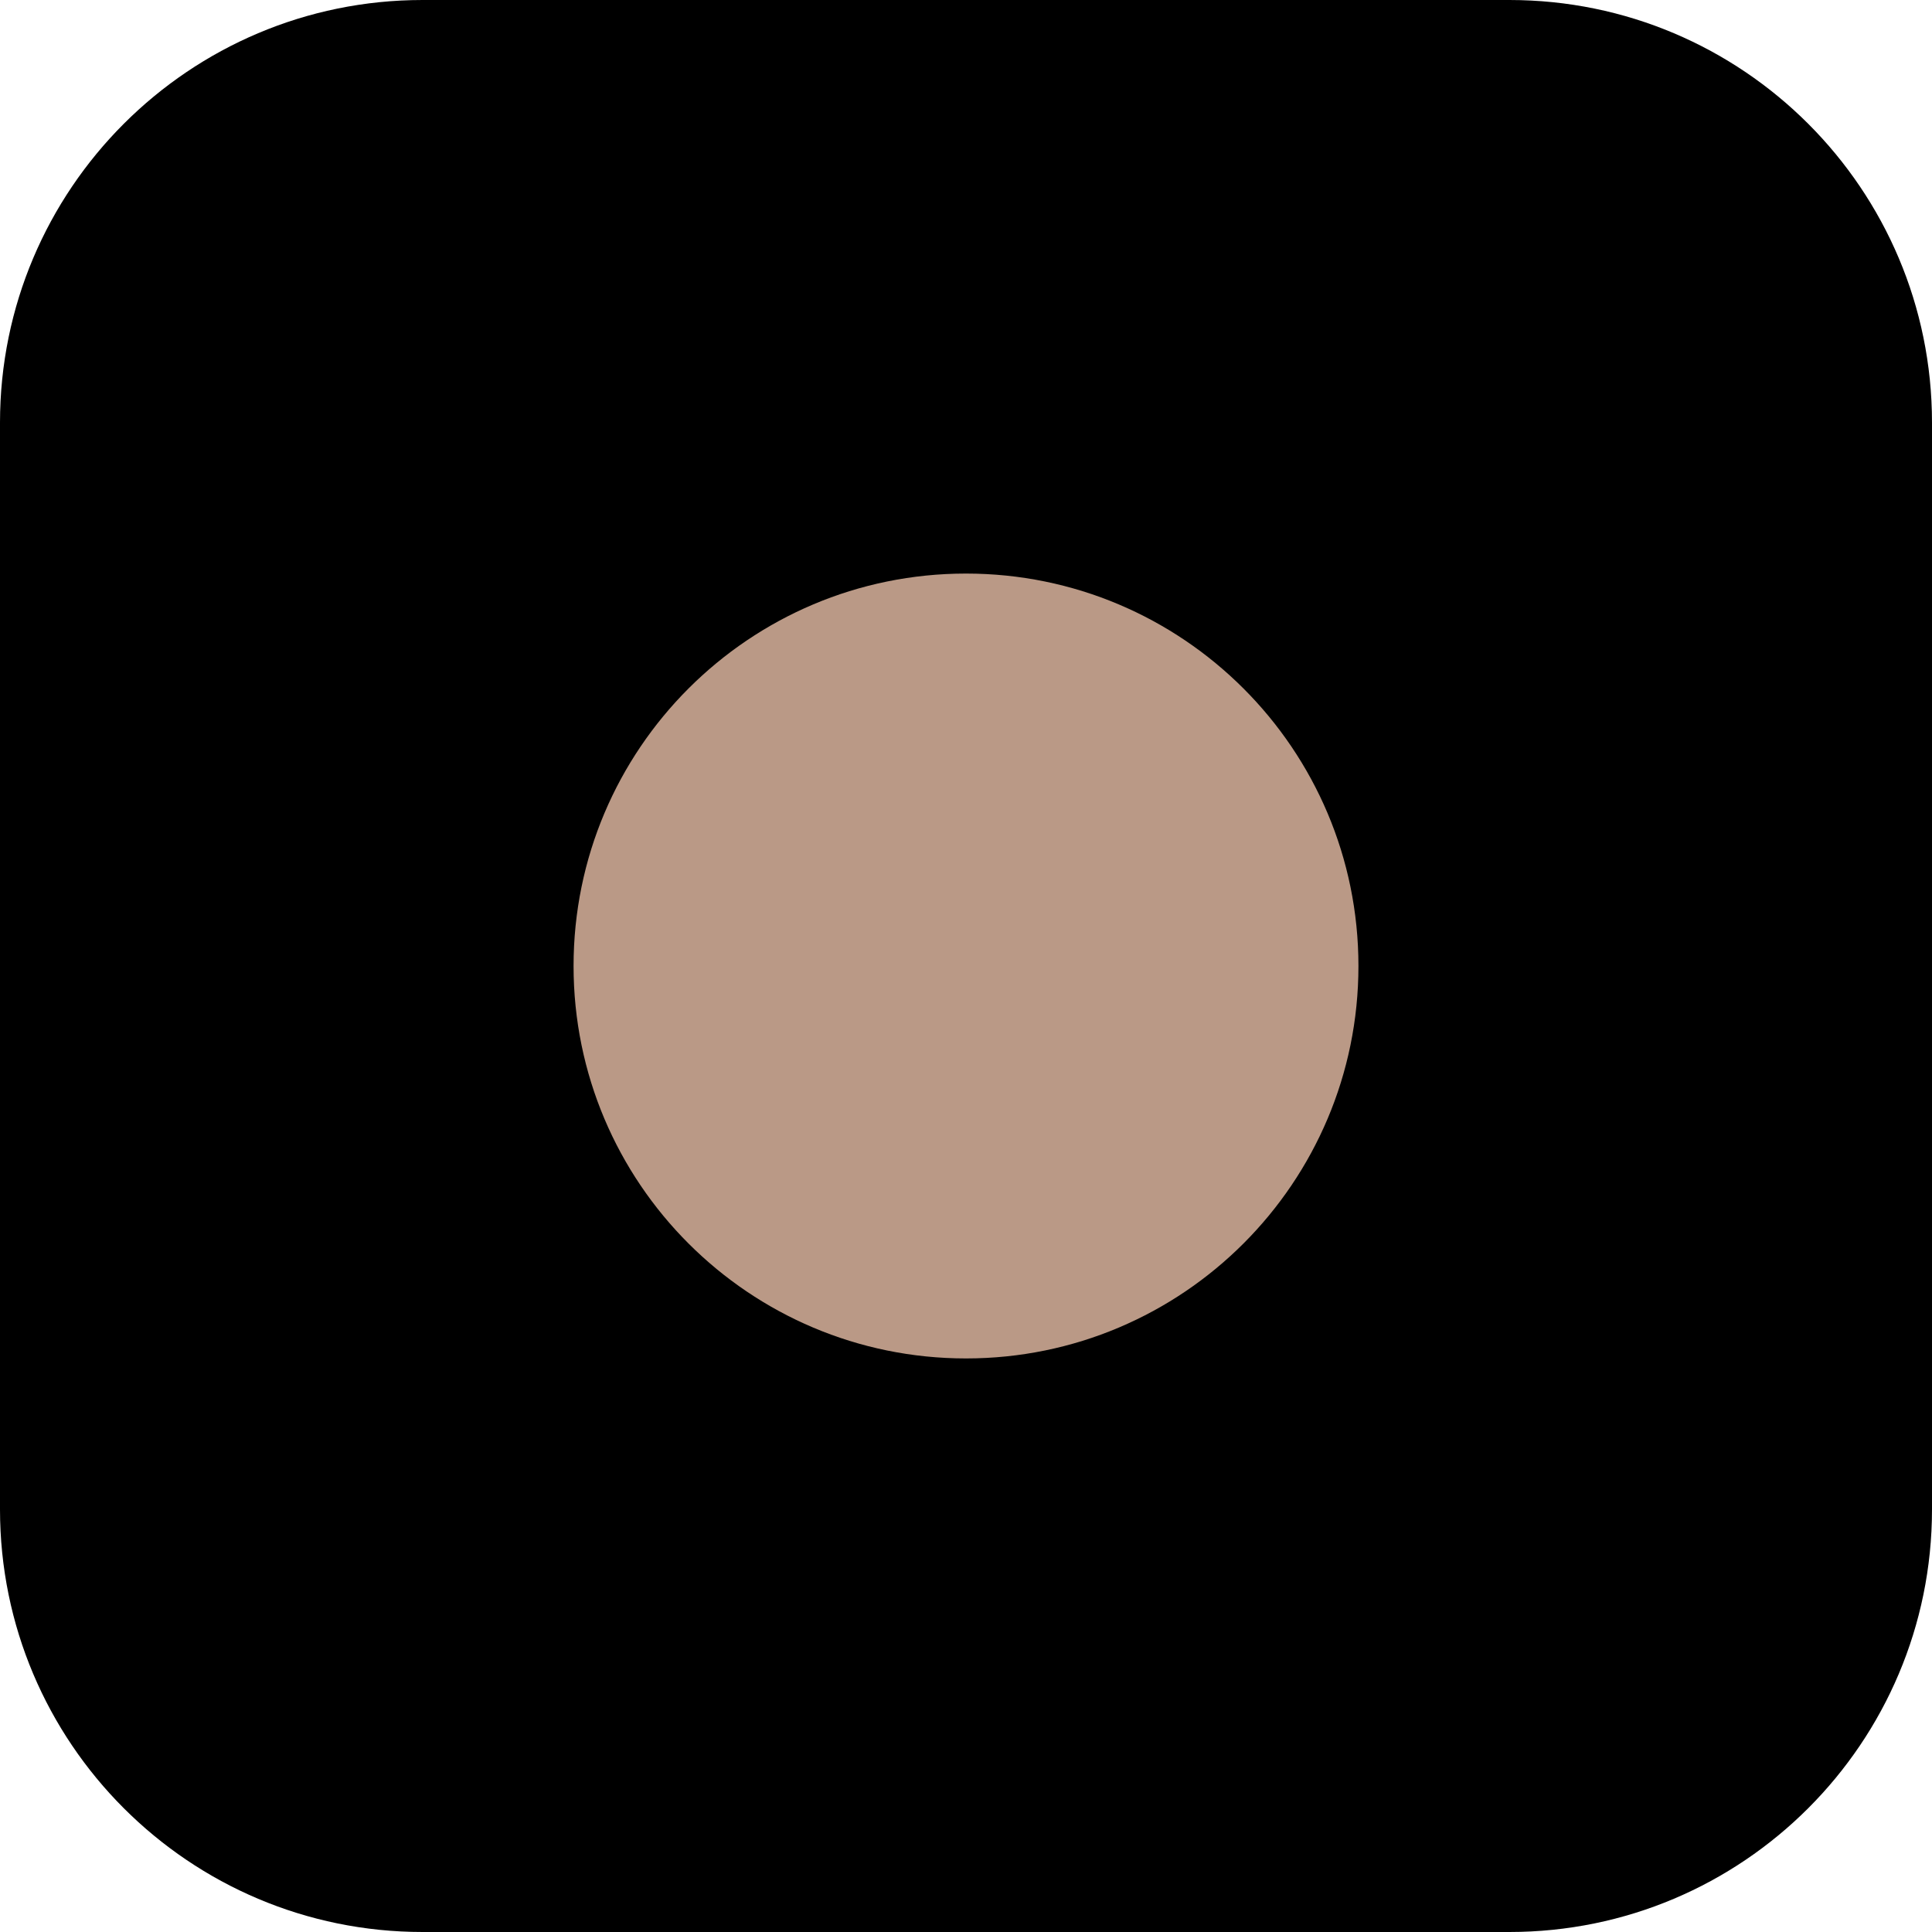
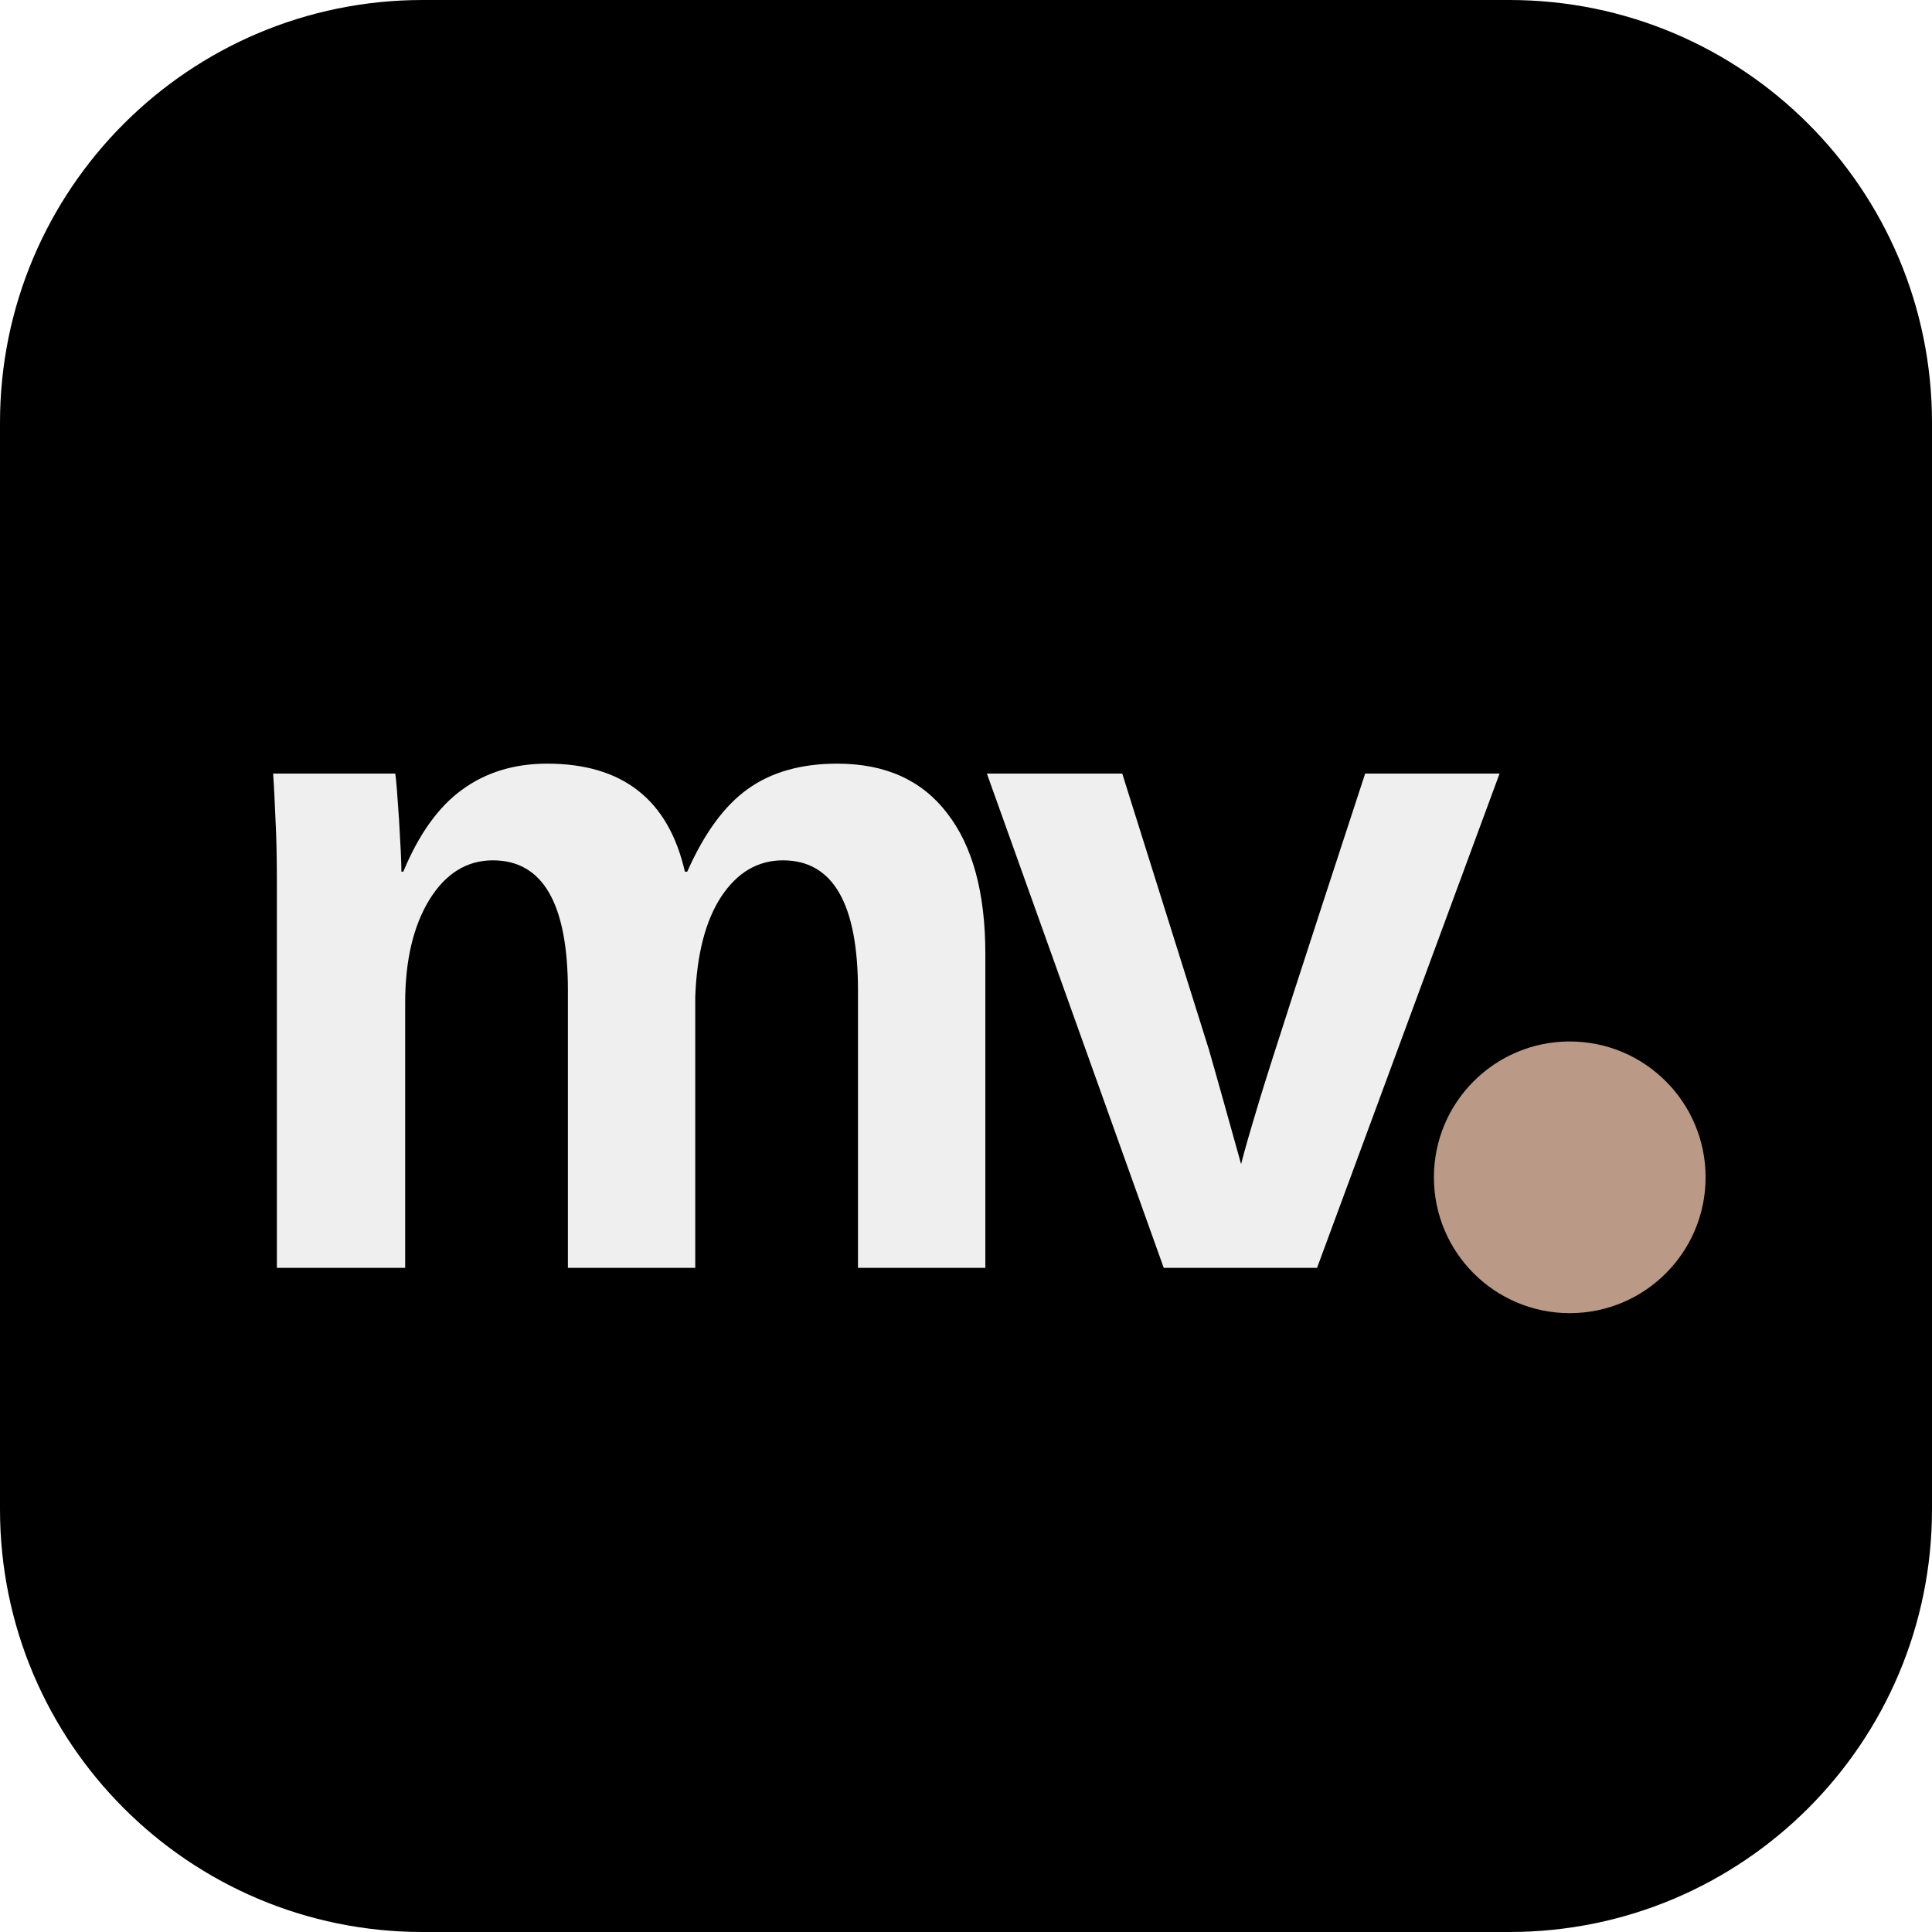
<svg xmlns="http://www.w3.org/2000/svg" viewBox="0 0 64 64">
  <rect width="64" height="64" rx="14" fill="#000" />
-   <circle cx="32" cy="32" r="13" fill="#BA9986" />
+   <text x="7" y="42" font-family="Arial,Helvetica,sans-serif" font-weight="900" font-size="31" letter-spacing="-2" fill="#EFEFEF">mv</text>
+   <circle cx="52" cy="39" r="4.5" fill="#BA9986" />
</svg>
